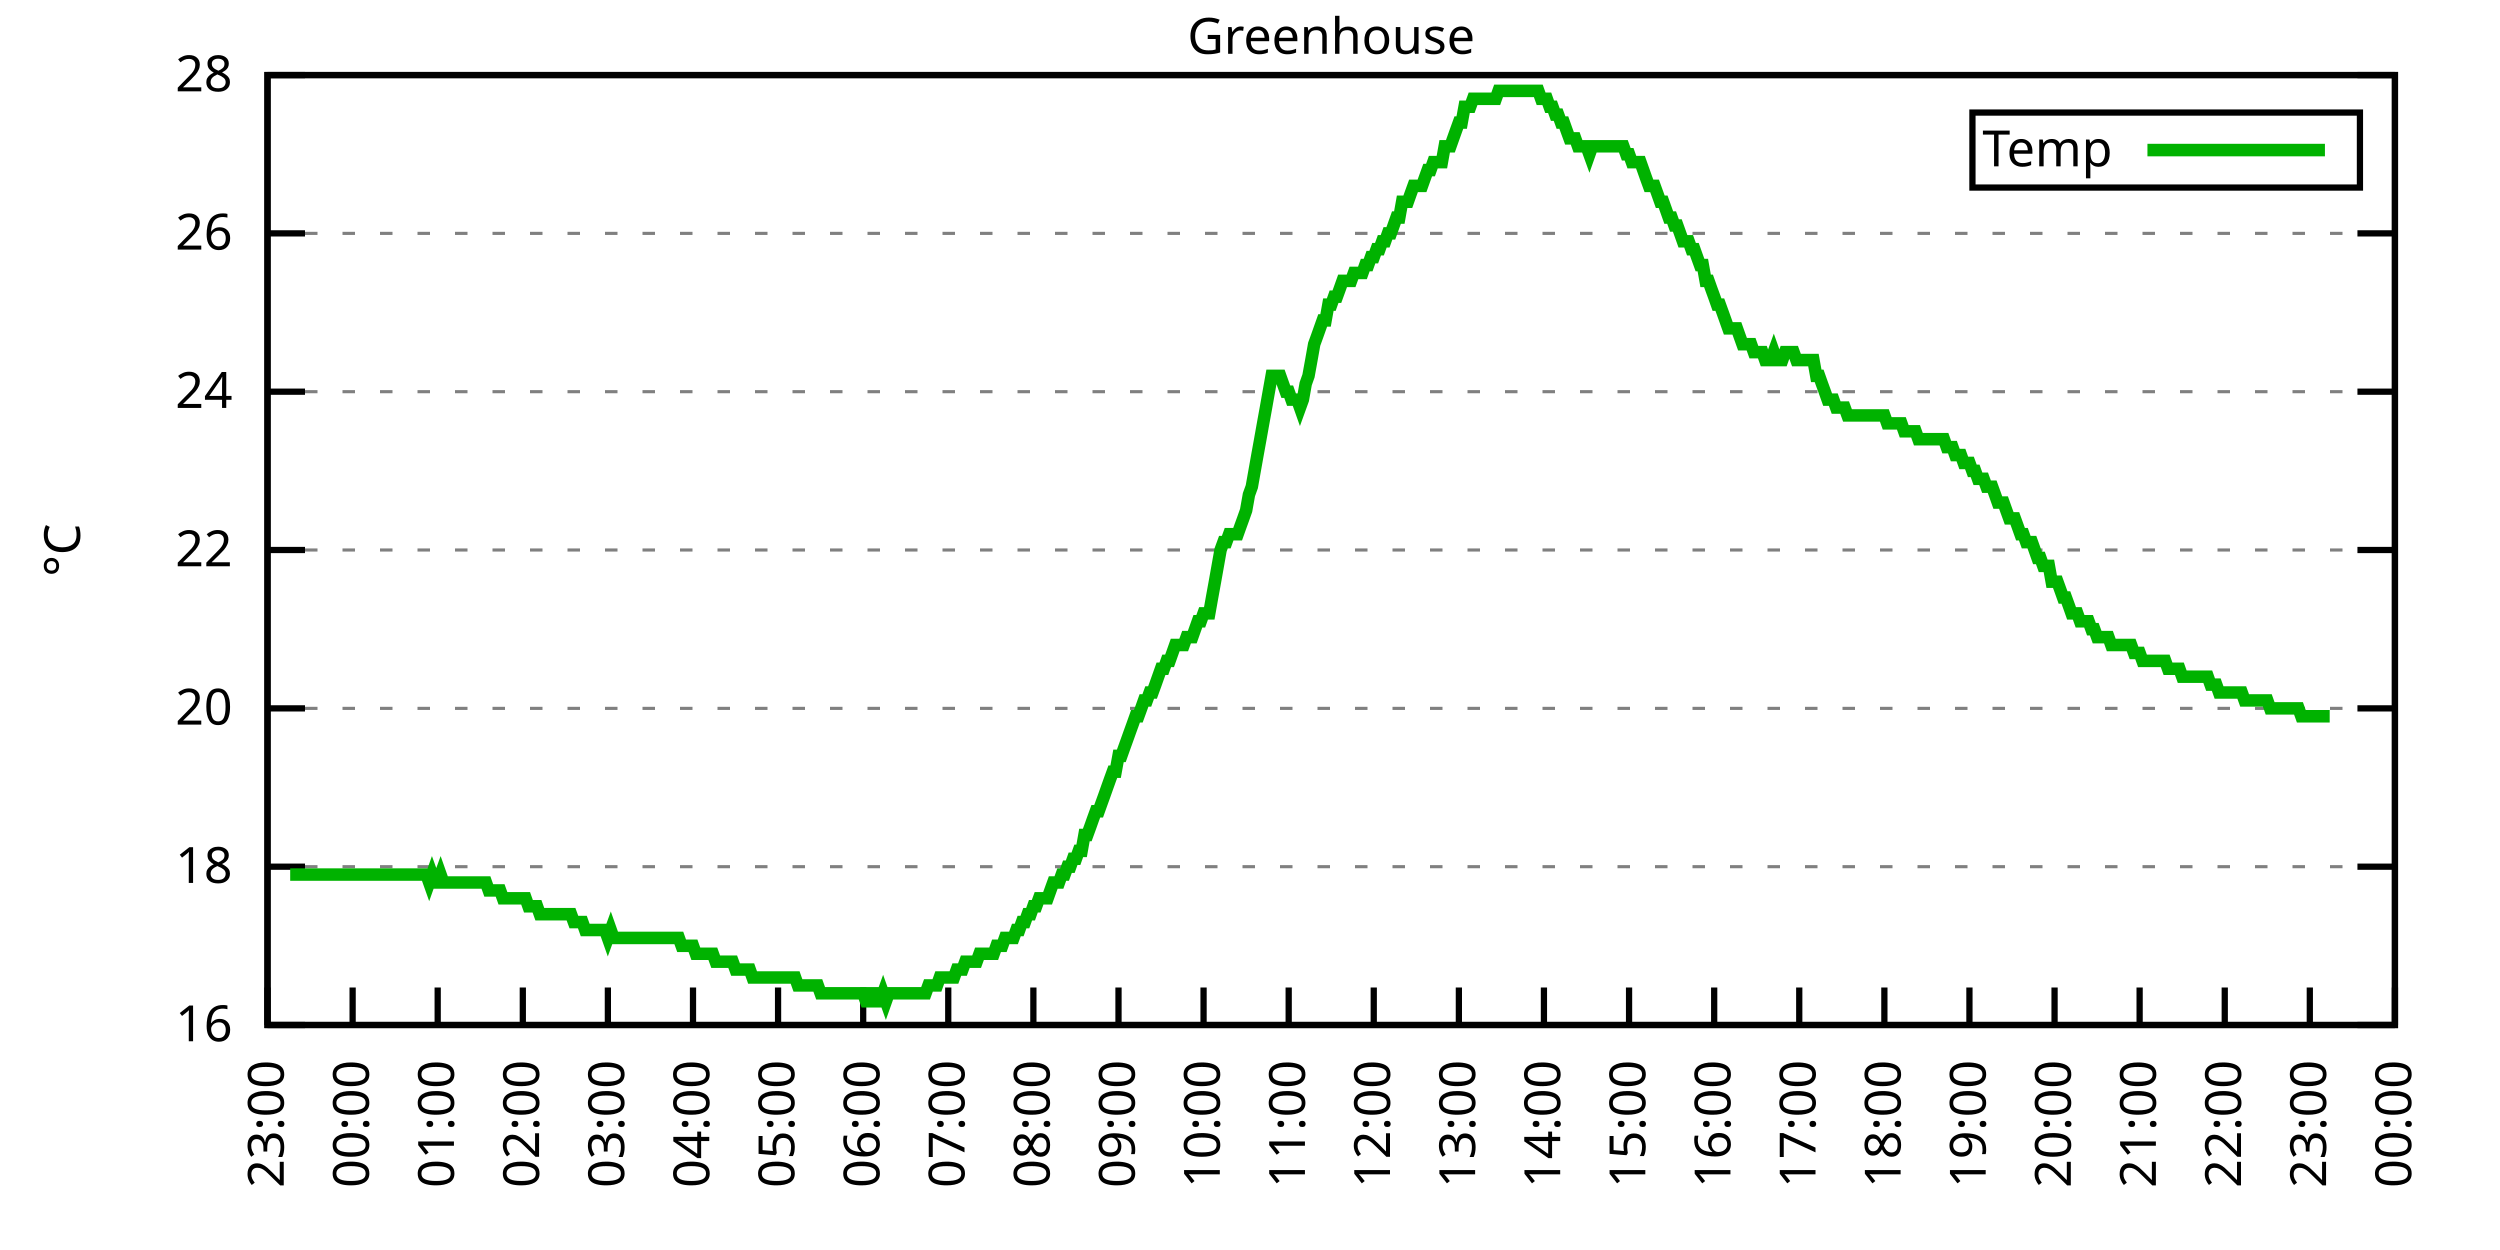
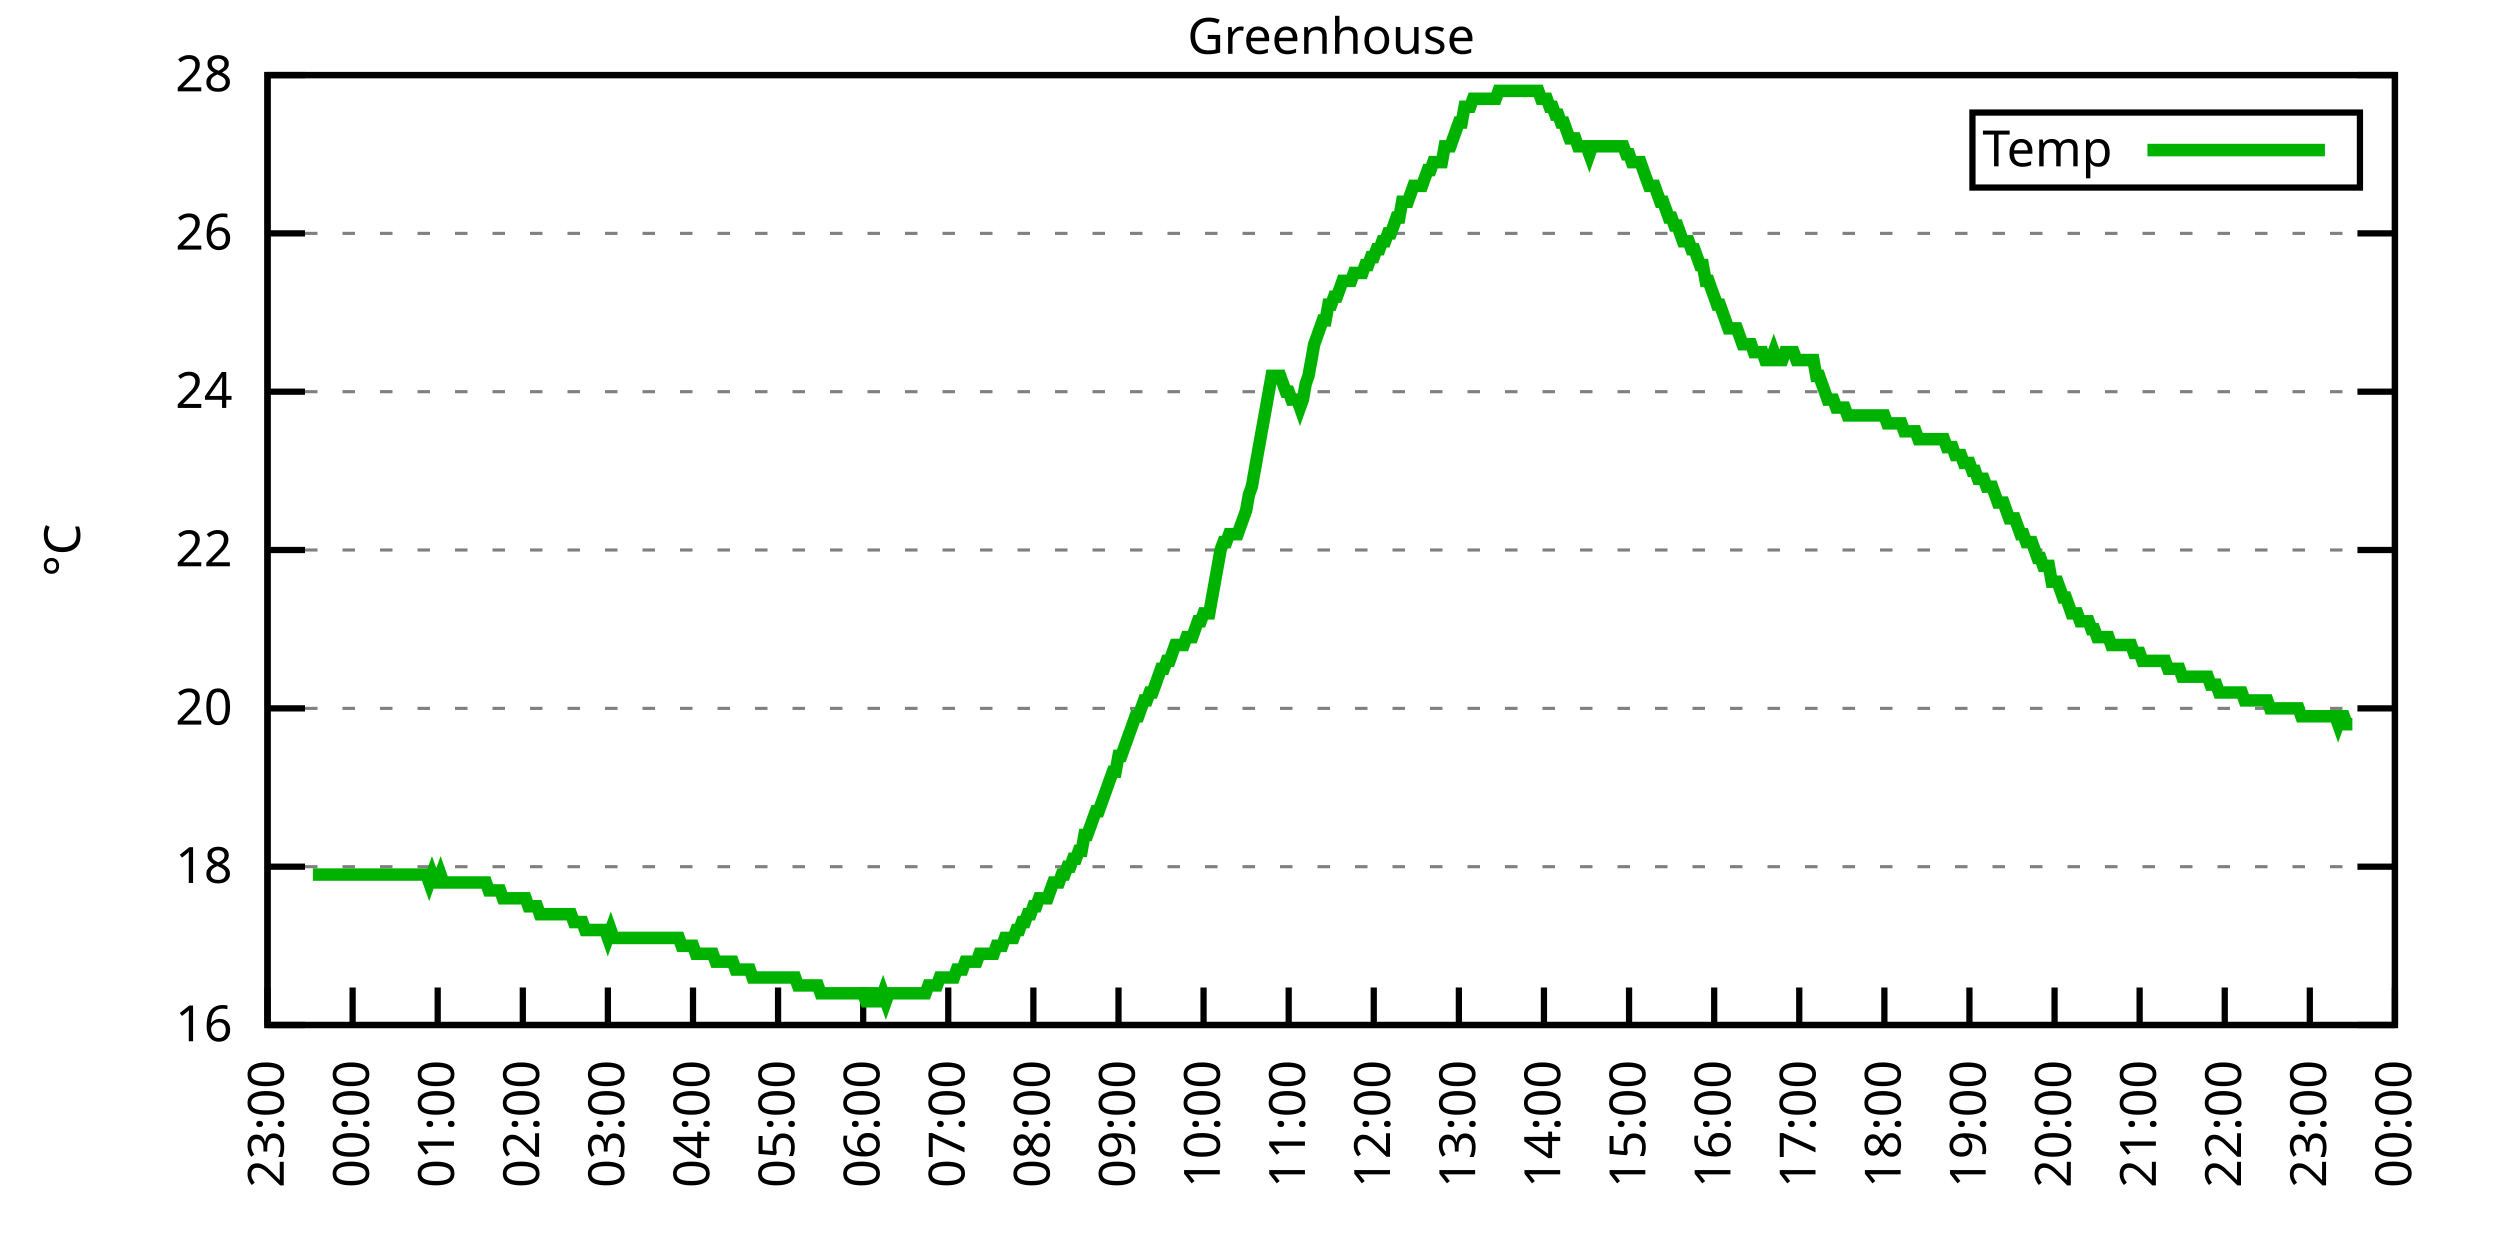
<svg xmlns="http://www.w3.org/2000/svg" xmlns:xlink="http://www.w3.org/1999/xlink" width="400" height="200" viewBox="0 0 400 200">
  <g id="gnuplot_canvas">
    <rect x="0" y="0" width="400" height="200" fill="none" />
    <defs>
      <circle id="gpDot" r="0.5" stroke-width="0.5" stroke="currentColor" />
      <path id="gpPt0" stroke-width="0.333" stroke="currentColor" d="M-1,0 h2 M0,-1 v2" />
      <path id="gpPt1" stroke-width="0.333" stroke="currentColor" d="M-1,-1 L1,1 M1,-1 L-1,1" />
      <path id="gpPt2" stroke-width="0.333" stroke="currentColor" d="M-1,0 L1,0 M0,-1 L0,1 M-1,-1 L1,1 M-1,1 L1,-1" />
      <rect id="gpPt3" stroke-width="0.333" stroke="currentColor" x="-1" y="-1" width="2" height="2" />
      <rect id="gpPt4" stroke-width="0.333" stroke="currentColor" fill="currentColor" x="-1" y="-1" width="2" height="2" />
      <circle id="gpPt5" stroke-width="0.333" stroke="currentColor" cx="0" cy="0" r="1" />
      <use xlink:href="#gpPt5" id="gpPt6" fill="currentColor" stroke="none" />
      <path id="gpPt7" stroke-width="0.333" stroke="currentColor" d="M0,-1.33 L-1.33,0.67 L1.33,0.67 z" />
      <use xlink:href="#gpPt7" id="gpPt8" fill="currentColor" stroke="none" />
      <use xlink:href="#gpPt7" id="gpPt9" stroke="currentColor" transform="rotate(180)" />
      <use xlink:href="#gpPt9" id="gpPt10" fill="currentColor" stroke="none" />
      <use xlink:href="#gpPt3" id="gpPt11" stroke="currentColor" transform="rotate(45)" />
      <use xlink:href="#gpPt11" id="gpPt12" fill="currentColor" stroke="none" />
      <path id="gpPt13" stroke-width="0.333" stroke="currentColor" d="M0,1.330 L1.265,0.411 L0.782,-1.067 L-0.782,-1.076 L-1.265,0.411 z" />
      <use xlink:href="#gpPt13" id="gpPt14" fill="currentColor" stroke="none" />
      <filter id="textbox" filterUnits="objectBoundingBox" x="0" y="0" height="1" width="1">
        <feFlood flood-color="white" flood-opacity="1" result="bgnd" />
        <feComposite in="SourceGraphic" in2="bgnd" operator="atop" />
      </filter>
      <filter id="greybox" filterUnits="objectBoundingBox" x="0" y="0" height="1" width="1">
        <feFlood flood-color="lightgrey" flood-opacity="1" result="grey" />
        <feComposite in="SourceGraphic" in2="grey" operator="atop" />
      </filter>
    </defs>
    <g fill="none" color="white" stroke="currentColor" stroke-width="1.00" stroke-linecap="butt" stroke-linejoin="miter">
</g>
    <g fill="none" color="black" stroke="currentColor" stroke-width="1.00" stroke-linecap="butt" stroke-linejoin="miter">
      <g stroke="none" shape-rendering="crispEdges">
        <polygon fill="rgb(255, 255, 255)" points="42.80,164.00 383.18,164.00 383.18,12.02 42.80,12.02 " />
      </g>
    </g>
    <g fill="none" color="black" stroke="currentColor" stroke-width="1.00" stroke-linecap="butt" stroke-linejoin="miter">
</g>
    <g fill="none" color="black" stroke="black" stroke-width="0.50" stroke-linecap="butt" stroke-linejoin="miter">
</g>
    <g fill="none" color="gray" stroke="currentColor" stroke-width="0.50" stroke-linecap="butt" stroke-linejoin="miter">
      <path stroke="gray" stroke-dasharray="2,4" class="gridline" d="M42.80,164.00 L383.19,164.00  " />
    </g>
    <g fill="none" color="gray" stroke="gray" stroke-width="1.00" stroke-linecap="butt" stroke-linejoin="miter">
</g>
    <g fill="none" color="black" stroke="currentColor" stroke-width="1.00" stroke-linecap="butt" stroke-linejoin="miter">
      <path stroke="black" d="M42.80,164.00 L48.80,164.00 M383.19,164.00 L377.19,164.00  " />
      <g transform="translate(37.20,166.60)" stroke="none" fill="black" font-family="Sans" font-size="8.00" text-anchor="end">
        <text>
          <tspan font-family="Sans"> 16</tspan>
        </text>
      </g>
    </g>
    <g fill="none" color="black" stroke="currentColor" stroke-width="1.00" stroke-linecap="butt" stroke-linejoin="miter">
</g>
    <g fill="none" color="black" stroke="black" stroke-width="0.50" stroke-linecap="butt" stroke-linejoin="miter">
</g>
    <g fill="none" color="gray" stroke="currentColor" stroke-width="0.50" stroke-linecap="butt" stroke-linejoin="miter">
      <path stroke="gray" stroke-dasharray="2,4" class="gridline" d="M42.80,138.67 L383.19,138.67  " />
    </g>
    <g fill="none" color="gray" stroke="gray" stroke-width="1.00" stroke-linecap="butt" stroke-linejoin="miter">
</g>
    <g fill="none" color="black" stroke="currentColor" stroke-width="1.00" stroke-linecap="butt" stroke-linejoin="miter">
      <path stroke="black" d="M42.80,138.67 L48.80,138.67 M383.19,138.67 L377.19,138.67  " />
      <g transform="translate(37.20,141.27)" stroke="none" fill="black" font-family="Sans" font-size="8.00" text-anchor="end">
        <text>
          <tspan font-family="Sans"> 18</tspan>
        </text>
      </g>
    </g>
    <g fill="none" color="black" stroke="currentColor" stroke-width="1.00" stroke-linecap="butt" stroke-linejoin="miter">
</g>
    <g fill="none" color="black" stroke="black" stroke-width="0.50" stroke-linecap="butt" stroke-linejoin="miter">
</g>
    <g fill="none" color="gray" stroke="currentColor" stroke-width="0.50" stroke-linecap="butt" stroke-linejoin="miter">
      <path stroke="gray" stroke-dasharray="2,4" class="gridline" d="M42.80,113.34 L383.19,113.34  " />
    </g>
    <g fill="none" color="gray" stroke="gray" stroke-width="1.00" stroke-linecap="butt" stroke-linejoin="miter">
</g>
    <g fill="none" color="black" stroke="currentColor" stroke-width="1.00" stroke-linecap="butt" stroke-linejoin="miter">
      <path stroke="black" d="M42.80,113.34 L48.80,113.34 M383.19,113.34 L377.19,113.34  " />
      <g transform="translate(37.20,115.94)" stroke="none" fill="black" font-family="Sans" font-size="8.00" text-anchor="end">
        <text>
          <tspan font-family="Sans"> 20</tspan>
        </text>
      </g>
    </g>
    <g fill="none" color="black" stroke="currentColor" stroke-width="1.00" stroke-linecap="butt" stroke-linejoin="miter">
</g>
    <g fill="none" color="black" stroke="black" stroke-width="0.50" stroke-linecap="butt" stroke-linejoin="miter">
</g>
    <g fill="none" color="gray" stroke="currentColor" stroke-width="0.50" stroke-linecap="butt" stroke-linejoin="miter">
      <path stroke="gray" stroke-dasharray="2,4" class="gridline" d="M42.80,88.00 L383.19,88.00  " />
    </g>
    <g fill="none" color="gray" stroke="gray" stroke-width="1.00" stroke-linecap="butt" stroke-linejoin="miter">
</g>
    <g fill="none" color="black" stroke="currentColor" stroke-width="1.00" stroke-linecap="butt" stroke-linejoin="miter">
      <path stroke="black" d="M42.80,88.00 L48.80,88.00 M383.19,88.00 L377.19,88.00  " />
      <g transform="translate(37.20,90.60)" stroke="none" fill="black" font-family="Sans" font-size="8.00" text-anchor="end">
        <text>
          <tspan font-family="Sans"> 22</tspan>
        </text>
      </g>
    </g>
    <g fill="none" color="black" stroke="currentColor" stroke-width="1.00" stroke-linecap="butt" stroke-linejoin="miter">
</g>
    <g fill="none" color="black" stroke="black" stroke-width="0.50" stroke-linecap="butt" stroke-linejoin="miter">
</g>
    <g fill="none" color="gray" stroke="currentColor" stroke-width="0.50" stroke-linecap="butt" stroke-linejoin="miter">
      <path stroke="gray" stroke-dasharray="2,4" class="gridline" d="M42.80,62.67 L383.19,62.67  " />
    </g>
    <g fill="none" color="gray" stroke="gray" stroke-width="1.00" stroke-linecap="butt" stroke-linejoin="miter">
</g>
    <g fill="none" color="black" stroke="currentColor" stroke-width="1.00" stroke-linecap="butt" stroke-linejoin="miter">
      <path stroke="black" d="M42.80,62.67 L48.80,62.67 M383.19,62.67 L377.19,62.67  " />
      <g transform="translate(37.20,65.27)" stroke="none" fill="black" font-family="Sans" font-size="8.00" text-anchor="end">
        <text>
          <tspan font-family="Sans"> 24</tspan>
        </text>
      </g>
    </g>
    <g fill="none" color="black" stroke="currentColor" stroke-width="1.00" stroke-linecap="butt" stroke-linejoin="miter">
</g>
    <g fill="none" color="black" stroke="black" stroke-width="0.50" stroke-linecap="butt" stroke-linejoin="miter">
</g>
    <g fill="none" color="gray" stroke="currentColor" stroke-width="0.50" stroke-linecap="butt" stroke-linejoin="miter">
      <path stroke="gray" stroke-dasharray="2,4" class="gridline" d="M42.80,37.34 L383.19,37.34  " />
    </g>
    <g fill="none" color="gray" stroke="gray" stroke-width="1.00" stroke-linecap="butt" stroke-linejoin="miter">
</g>
    <g fill="none" color="black" stroke="currentColor" stroke-width="1.00" stroke-linecap="butt" stroke-linejoin="miter">
      <path stroke="black" d="M42.80,37.34 L48.80,37.34 M383.19,37.34 L377.19,37.34  " />
      <g transform="translate(37.20,39.94)" stroke="none" fill="black" font-family="Sans" font-size="8.00" text-anchor="end">
        <text>
          <tspan font-family="Sans"> 26</tspan>
        </text>
      </g>
    </g>
    <g fill="none" color="black" stroke="currentColor" stroke-width="1.00" stroke-linecap="butt" stroke-linejoin="miter">
</g>
    <g fill="none" color="black" stroke="black" stroke-width="0.50" stroke-linecap="butt" stroke-linejoin="miter">
</g>
    <g fill="none" color="gray" stroke="currentColor" stroke-width="0.50" stroke-linecap="butt" stroke-linejoin="miter">
      <path stroke="gray" stroke-dasharray="2,4" class="gridline" d="M42.80,12.01 L383.19,12.01  " />
    </g>
    <g fill="none" color="gray" stroke="gray" stroke-width="1.00" stroke-linecap="butt" stroke-linejoin="miter">
</g>
    <g fill="none" color="black" stroke="currentColor" stroke-width="1.00" stroke-linecap="butt" stroke-linejoin="miter">
      <path stroke="black" d="M42.80,12.01 L48.80,12.01 M383.19,12.01 L377.19,12.01  " />
      <g transform="translate(37.20,14.61)" stroke="none" fill="black" font-family="Sans" font-size="8.00" text-anchor="end">
        <text>
          <tspan font-family="Sans"> 28</tspan>
        </text>
      </g>
    </g>
    <g fill="none" color="black" stroke="currentColor" stroke-width="1.00" stroke-linecap="butt" stroke-linejoin="miter">
      <path stroke="black" d="M42.80,164.00 L42.80,158.00  " />
      <g transform="translate(45.40,169.60) rotate(270.00)" stroke="none" fill="black" font-family="Sans" font-size="8.00" text-anchor="end">
        <text>
          <tspan font-family="Sans">23:00</tspan>
        </text>
      </g>
    </g>
    <g fill="none" color="black" stroke="currentColor" stroke-width="1.00" stroke-linecap="butt" stroke-linejoin="miter">
      <path stroke="black" d="M56.42,164.00 L56.42,158.00  " />
      <g transform="translate(59.02,169.60) rotate(270.00)" stroke="none" fill="black" font-family="Sans" font-size="8.00" text-anchor="end">
        <text>
          <tspan font-family="Sans">00:00</tspan>
        </text>
      </g>
    </g>
    <g fill="none" color="black" stroke="currentColor" stroke-width="1.00" stroke-linecap="butt" stroke-linejoin="miter">
      <path stroke="black" d="M70.03,164.00 L70.03,158.00  " />
      <g transform="translate(72.63,169.60) rotate(270.00)" stroke="none" fill="black" font-family="Sans" font-size="8.00" text-anchor="end">
        <text>
          <tspan font-family="Sans">01:00</tspan>
        </text>
      </g>
    </g>
    <g fill="none" color="black" stroke="currentColor" stroke-width="1.00" stroke-linecap="butt" stroke-linejoin="miter">
      <path stroke="black" d="M83.65,164.00 L83.65,158.00  " />
      <g transform="translate(86.25,169.60) rotate(270.00)" stroke="none" fill="black" font-family="Sans" font-size="8.00" text-anchor="end">
        <text>
          <tspan font-family="Sans">02:00</tspan>
        </text>
      </g>
    </g>
    <g fill="none" color="black" stroke="currentColor" stroke-width="1.00" stroke-linecap="butt" stroke-linejoin="miter">
      <path stroke="black" d="M97.26,164.00 L97.26,158.00  " />
      <g transform="translate(99.86,169.60) rotate(270.00)" stroke="none" fill="black" font-family="Sans" font-size="8.00" text-anchor="end">
        <text>
          <tspan font-family="Sans">03:00</tspan>
        </text>
      </g>
    </g>
    <g fill="none" color="black" stroke="currentColor" stroke-width="1.00" stroke-linecap="butt" stroke-linejoin="miter">
      <path stroke="black" d="M110.88,164.00 L110.88,158.00  " />
      <g transform="translate(113.48,169.60) rotate(270.00)" stroke="none" fill="black" font-family="Sans" font-size="8.00" text-anchor="end">
        <text>
          <tspan font-family="Sans">04:00</tspan>
        </text>
      </g>
    </g>
    <g fill="none" color="black" stroke="currentColor" stroke-width="1.00" stroke-linecap="butt" stroke-linejoin="miter">
      <path stroke="black" d="M124.49,164.00 L124.49,158.00  " />
      <g transform="translate(127.09,169.60) rotate(270.00)" stroke="none" fill="black" font-family="Sans" font-size="8.00" text-anchor="end">
        <text>
          <tspan font-family="Sans">05:00</tspan>
        </text>
      </g>
    </g>
    <g fill="none" color="black" stroke="currentColor" stroke-width="1.00" stroke-linecap="butt" stroke-linejoin="miter">
      <path stroke="black" d="M138.11,164.00 L138.11,158.00  " />
      <g transform="translate(140.71,169.60) rotate(270.00)" stroke="none" fill="black" font-family="Sans" font-size="8.00" text-anchor="end">
        <text>
          <tspan font-family="Sans">06:00</tspan>
        </text>
      </g>
    </g>
    <g fill="none" color="black" stroke="currentColor" stroke-width="1.00" stroke-linecap="butt" stroke-linejoin="miter">
      <path stroke="black" d="M151.72,164.00 L151.72,158.00  " />
      <g transform="translate(154.32,169.60) rotate(270.00)" stroke="none" fill="black" font-family="Sans" font-size="8.00" text-anchor="end">
        <text>
          <tspan font-family="Sans">07:00</tspan>
        </text>
      </g>
    </g>
    <g fill="none" color="black" stroke="currentColor" stroke-width="1.00" stroke-linecap="butt" stroke-linejoin="miter">
      <path stroke="black" d="M165.34,164.00 L165.34,158.00  " />
      <g transform="translate(167.94,169.60) rotate(270.00)" stroke="none" fill="black" font-family="Sans" font-size="8.00" text-anchor="end">
        <text>
          <tspan font-family="Sans">08:00</tspan>
        </text>
      </g>
    </g>
    <g fill="none" color="black" stroke="currentColor" stroke-width="1.00" stroke-linecap="butt" stroke-linejoin="miter">
      <path stroke="black" d="M178.96,164.00 L178.96,158.00  " />
      <g transform="translate(181.56,169.60) rotate(270.00)" stroke="none" fill="black" font-family="Sans" font-size="8.00" text-anchor="end">
        <text>
          <tspan font-family="Sans">09:00</tspan>
        </text>
      </g>
    </g>
    <g fill="none" color="black" stroke="currentColor" stroke-width="1.00" stroke-linecap="butt" stroke-linejoin="miter">
      <path stroke="black" d="M192.57,164.00 L192.57,158.00  " />
      <g transform="translate(195.17,169.60) rotate(270.00)" stroke="none" fill="black" font-family="Sans" font-size="8.00" text-anchor="end">
        <text>
          <tspan font-family="Sans">10:00</tspan>
        </text>
      </g>
    </g>
    <g fill="none" color="black" stroke="currentColor" stroke-width="1.00" stroke-linecap="butt" stroke-linejoin="miter">
      <path stroke="black" d="M206.19,164.00 L206.19,158.00  " />
      <g transform="translate(208.79,169.60) rotate(270.00)" stroke="none" fill="black" font-family="Sans" font-size="8.00" text-anchor="end">
        <text>
          <tspan font-family="Sans">11:00</tspan>
        </text>
      </g>
    </g>
    <g fill="none" color="black" stroke="currentColor" stroke-width="1.00" stroke-linecap="butt" stroke-linejoin="miter">
      <path stroke="black" d="M219.80,164.00 L219.80,158.00  " />
      <g transform="translate(222.40,169.60) rotate(270.00)" stroke="none" fill="black" font-family="Sans" font-size="8.00" text-anchor="end">
        <text>
          <tspan font-family="Sans">12:00</tspan>
        </text>
      </g>
    </g>
    <g fill="none" color="black" stroke="currentColor" stroke-width="1.00" stroke-linecap="butt" stroke-linejoin="miter">
      <path stroke="black" d="M233.42,164.00 L233.42,158.00  " />
      <g transform="translate(236.02,169.60) rotate(270.00)" stroke="none" fill="black" font-family="Sans" font-size="8.00" text-anchor="end">
        <text>
          <tspan font-family="Sans">13:00</tspan>
        </text>
      </g>
    </g>
    <g fill="none" color="black" stroke="currentColor" stroke-width="1.00" stroke-linecap="butt" stroke-linejoin="miter">
      <path stroke="black" d="M247.03,164.00 L247.03,158.00  " />
      <g transform="translate(249.63,169.60) rotate(270.00)" stroke="none" fill="black" font-family="Sans" font-size="8.00" text-anchor="end">
        <text>
          <tspan font-family="Sans">14:00</tspan>
        </text>
      </g>
    </g>
    <g fill="none" color="black" stroke="currentColor" stroke-width="1.00" stroke-linecap="butt" stroke-linejoin="miter">
      <path stroke="black" d="M260.65,164.00 L260.65,158.00  " />
      <g transform="translate(263.25,169.60) rotate(270.00)" stroke="none" fill="black" font-family="Sans" font-size="8.00" text-anchor="end">
        <text>
          <tspan font-family="Sans">15:00</tspan>
        </text>
      </g>
    </g>
    <g fill="none" color="black" stroke="currentColor" stroke-width="1.00" stroke-linecap="butt" stroke-linejoin="miter">
      <path stroke="black" d="M274.27,164.00 L274.27,158.00  " />
      <g transform="translate(276.87,169.60) rotate(270.00)" stroke="none" fill="black" font-family="Sans" font-size="8.00" text-anchor="end">
        <text>
          <tspan font-family="Sans">16:00</tspan>
        </text>
      </g>
    </g>
    <g fill="none" color="black" stroke="currentColor" stroke-width="1.00" stroke-linecap="butt" stroke-linejoin="miter">
      <path stroke="black" d="M287.88,164.00 L287.88,158.00  " />
      <g transform="translate(290.48,169.60) rotate(270.00)" stroke="none" fill="black" font-family="Sans" font-size="8.00" text-anchor="end">
        <text>
          <tspan font-family="Sans">17:00</tspan>
        </text>
      </g>
    </g>
    <g fill="none" color="black" stroke="currentColor" stroke-width="1.00" stroke-linecap="butt" stroke-linejoin="miter">
      <path stroke="black" d="M301.50,164.00 L301.50,158.00  " />
      <g transform="translate(304.10,169.60) rotate(270.00)" stroke="none" fill="black" font-family="Sans" font-size="8.00" text-anchor="end">
        <text>
          <tspan font-family="Sans">18:00</tspan>
        </text>
      </g>
    </g>
    <g fill="none" color="black" stroke="currentColor" stroke-width="1.00" stroke-linecap="butt" stroke-linejoin="miter">
      <path stroke="black" d="M315.11,164.00 L315.11,158.00  " />
      <g transform="translate(317.71,169.60) rotate(270.00)" stroke="none" fill="black" font-family="Sans" font-size="8.00" text-anchor="end">
        <text>
          <tspan font-family="Sans">19:00</tspan>
        </text>
      </g>
    </g>
    <g fill="none" color="black" stroke="currentColor" stroke-width="1.00" stroke-linecap="butt" stroke-linejoin="miter">
      <path stroke="black" d="M328.73,164.00 L328.73,158.00  " />
      <g transform="translate(331.33,169.60) rotate(270.00)" stroke="none" fill="black" font-family="Sans" font-size="8.00" text-anchor="end">
        <text>
          <tspan font-family="Sans">20:00</tspan>
        </text>
      </g>
    </g>
    <g fill="none" color="black" stroke="currentColor" stroke-width="1.00" stroke-linecap="butt" stroke-linejoin="miter">
      <path stroke="black" d="M342.34,164.00 L342.34,158.00  " />
      <g transform="translate(344.94,169.60) rotate(270.00)" stroke="none" fill="black" font-family="Sans" font-size="8.00" text-anchor="end">
        <text>
          <tspan font-family="Sans">21:00</tspan>
        </text>
      </g>
    </g>
    <g fill="none" color="black" stroke="currentColor" stroke-width="1.00" stroke-linecap="butt" stroke-linejoin="miter">
      <path stroke="black" d="M355.96,164.00 L355.96,158.00  " />
      <g transform="translate(358.56,169.60) rotate(270.00)" stroke="none" fill="black" font-family="Sans" font-size="8.00" text-anchor="end">
        <text>
          <tspan font-family="Sans">22:00</tspan>
        </text>
      </g>
    </g>
    <g fill="none" color="black" stroke="currentColor" stroke-width="1.00" stroke-linecap="butt" stroke-linejoin="miter">
      <path stroke="black" d="M369.57,164.00 L369.57,158.00  " />
      <g transform="translate(372.17,169.60) rotate(270.00)" stroke="none" fill="black" font-family="Sans" font-size="8.00" text-anchor="end">
        <text>
          <tspan font-family="Sans">23:00</tspan>
        </text>
      </g>
    </g>
    <g fill="none" color="black" stroke="currentColor" stroke-width="1.00" stroke-linecap="butt" stroke-linejoin="miter">
      <path stroke="black" d="M383.19,164.00 L383.19,158.00  " />
      <g transform="translate(385.79,169.60) rotate(270.00)" stroke="none" fill="black" font-family="Sans" font-size="8.00" text-anchor="end">
        <text>
          <tspan font-family="Sans">00:00</tspan>
        </text>
      </g>
    </g>
    <g fill="none" color="black" stroke="currentColor" stroke-width="1.00" stroke-linecap="butt" stroke-linejoin="miter">
</g>
    <g fill="none" color="black" stroke="currentColor" stroke-width="1.00" stroke-linecap="butt" stroke-linejoin="miter">
      <path stroke="black" d="M42.80,12.01 L42.80,164.00 L383.19,164.00 L383.19,12.01 L42.80,12.01 Z  " />
    </g>
    <g fill="none" color="black" stroke="currentColor" stroke-width="1.00" stroke-linecap="butt" stroke-linejoin="miter">
</g>
    <g fill="none" color="black" stroke="currentColor" stroke-width="1.00" stroke-linecap="butt" stroke-linejoin="miter">
      <path stroke="black" d="M315.59,30.01 L315.59,18.01 L377.59,18.01 L377.59,30.01 L315.59,30.01 Z  " />
    </g>
    <g id="Greenhouse_plot_1">
      <g fill="none" color="white" stroke="black" stroke-width="2.00" stroke-linecap="butt" stroke-linejoin="miter">
</g>
      <g fill="none" color="black" stroke="currentColor" stroke-width="2.00" stroke-linecap="butt" stroke-linejoin="miter">
        <g transform="translate(337.99,26.61)" stroke="none" fill="black" font-family="Sans" font-size="8.00" text-anchor="end">
          <text>
            <tspan font-family="Sans">Temp</tspan>
          </text>
        </g>
      </g>
      <g fill="none" color="black" stroke="currentColor" stroke-width="2.00" stroke-linecap="butt" stroke-linejoin="miter">
-         <path stroke="rgb(  0, 178,   0)" d="M343.59,24.01 L371.99,24.01 M46.43,139.93 L46.88,139.93 L47.34,139.93 L47.79,139.93 L48.25,139.93 L48.70,139.93   L49.15,139.93 L49.61,139.93 L50.06,139.93 L50.52,139.93 L50.97,139.93 L51.42,139.93 L51.88,139.93 L52.33,139.93   L52.78,139.93 L53.24,139.93 L53.69,139.93 L54.15,139.93 L54.60,139.93 L55.05,139.93 L55.51,139.93 L55.96,139.93   L56.42,139.93 L56.87,139.93 L57.32,139.93 L57.78,139.93 L58.23,139.93 L58.68,139.93 L59.14,139.93 L59.59,139.93   L60.05,139.93 L60.50,139.93 L60.95,139.93 L61.41,139.93 L61.86,139.93 L62.32,139.93 L62.77,139.93 L63.22,139.93   L63.68,139.93 L64.13,139.93 L64.58,139.93 L65.04,139.93 L65.49,139.93 L65.95,139.93 L66.40,139.93 L66.85,139.93   L67.31,139.93 L67.76,139.93 L68.22,139.93 L68.67,141.20 L69.12,139.93 L69.58,141.20 L70.03,141.20 L70.49,139.93   L70.94,141.20 L71.39,141.20 L71.85,141.20 L72.30,141.20 L72.75,141.20 L73.21,141.20 L73.66,141.20 L74.12,141.20   L74.57,141.20 L75.02,141.20 L75.48,141.20 L75.93,141.20 L76.39,141.20 L76.84,141.20 L77.29,141.20 L77.75,141.20   L78.20,142.47 L78.65,142.47 L79.11,142.47 L79.56,142.47 L80.02,142.47 L80.47,143.73 L80.92,143.73 L81.38,143.73   L81.83,143.73 L82.29,143.73 L82.74,143.73 L83.19,143.73 L83.65,143.73 L84.10,143.73 L84.55,145.00 L85.01,145.00   L85.46,145.00 L85.92,145.00 L86.37,146.27 L86.82,146.27 L87.28,146.27 L87.73,146.27 L88.19,146.27 L88.64,146.27   L89.09,146.27 L89.55,146.27 L90.00,146.27 L90.45,146.27 L90.91,146.27 L91.36,146.27 L91.82,147.53 L92.27,147.53   L92.72,147.53 L93.18,147.53 L93.63,148.80 L94.09,148.80 L94.54,148.80 L94.99,148.80 L95.45,148.80 L95.90,148.80   L96.35,148.80 L96.81,148.80 L97.26,150.07 L97.72,148.80 L98.17,150.07 L98.62,150.07 L99.08,150.07 L99.53,150.07   L99.99,150.07 L100.44,150.07 L100.89,150.07 L101.35,150.07 L101.80,150.07 L102.25,150.07 L102.71,150.07 L103.16,150.07   L103.62,150.07 L104.07,150.07 L104.52,150.07 L104.98,150.07 L105.43,150.07 L105.89,150.07 L106.34,150.07 L106.79,150.07   L107.25,150.07 L107.70,150.07 L108.15,150.07 L108.61,150.07 L109.06,151.33 L109.52,151.33 L109.97,151.33 L110.42,151.33   L110.88,151.33 L111.33,152.60 L111.79,152.60 L112.24,152.60 L112.69,152.60 L113.15,152.60 L113.60,152.60 L114.05,152.60   L114.51,153.87 L114.96,153.87 L115.42,153.87 L115.87,153.87 L116.32,153.87 L116.78,153.87 L117.23,153.87 L117.69,155.13   L118.14,155.13 L118.59,155.13 L119.05,155.13 L119.50,155.13 L119.96,155.13 L120.41,156.40 L120.86,156.40 L121.32,156.40   L121.77,156.40 L122.22,156.40 L122.68,156.40 L123.13,156.40 L123.59,156.40 L124.04,156.40 L124.49,156.40 L124.95,156.40   L125.40,156.40 L125.86,156.40 L126.31,156.40 L126.76,156.40 L127.22,156.40 L127.67,157.67 L128.12,157.67 L128.58,157.67   L129.03,157.67 L129.49,157.67 L129.94,157.67 L130.39,157.67 L130.85,157.67 L131.30,158.93 L131.76,158.93 L132.21,158.93   L132.66,158.93 L133.12,158.93 L133.57,158.93 L134.02,158.93 L134.48,158.93 L134.93,158.93 L135.39,158.93 L135.84,158.93   L136.29,158.93 L136.75,158.93 L137.20,158.93 L137.66,158.93 L138.11,158.93 L138.56,160.20 L139.02,160.20 L139.47,158.93   L139.92,158.93 L140.38,160.20 L140.83,160.20 L141.29,158.93 L141.74,160.20 L142.19,158.93 L142.65,158.93 L143.10,158.93   L143.56,158.93 L144.01,158.93 L144.46,158.93 L144.92,158.93 L145.37,158.93 L145.82,158.93 L146.28,158.93 L146.73,158.93   L147.19,158.93 L147.64,158.93 L148.09,158.93 L148.55,157.67 L149.00,157.67 L149.46,157.67 L149.91,157.67 L150.36,156.40   L150.82,156.40 L151.27,156.40 L151.72,156.40 L152.18,156.40 L152.63,156.40 L153.09,155.13 L153.54,155.13 L153.99,155.13   L154.45,153.87 L154.90,153.87 L155.36,153.87 L155.81,153.87 L156.26,153.87 L156.72,152.60 L157.17,152.60 L157.62,152.60   L158.08,152.60 L158.53,152.60 L158.99,152.60 L159.44,151.33 L159.89,151.33 L160.35,151.33 L160.80,150.07 L161.26,150.07   L161.71,150.07 L162.16,150.07 L162.62,148.80 L163.07,148.80 L163.52,147.53 L163.98,147.53 L164.43,146.27 L164.89,146.27   L165.34,145.00 L165.79,145.00 L166.25,143.73 L166.70,143.73 L167.16,143.73 L167.61,143.73 L168.06,142.47 L168.52,141.20   L168.97,141.20 L169.43,141.20 L169.88,139.93 L170.33,139.93 L170.79,138.67 L171.24,138.67 L171.69,137.40 L172.15,137.40   L172.60,136.14 L173.06,136.14 L173.51,133.60 L173.96,133.60 L174.42,132.34 L174.87,131.07 L175.33,129.80 L175.78,129.80   L176.23,128.54 L176.69,127.27 L177.14,126.00 L177.59,124.74 L178.05,123.47 L178.50,123.47 L178.96,120.94 L179.41,120.94   L179.86,119.67 L180.32,118.40 L180.77,117.14 L181.23,115.87 L181.68,114.60 L182.13,114.60 L182.59,113.34 L183.04,112.07   L183.49,112.07 L183.95,110.80 L184.40,110.80 L184.86,109.54 L185.31,108.27 L185.76,107.00 L186.22,107.00 L186.67,105.74   L187.13,105.74 L187.58,104.47 L188.03,103.20 L188.49,103.20 L188.94,103.20 L189.39,103.20 L189.85,101.94 L190.30,101.94   L190.76,101.94 L191.21,100.67 L191.66,99.40 L192.12,99.40 L192.57,98.14 L193.03,98.14 L193.48,98.14 L193.93,95.60   L194.39,93.07 L194.84,90.54 L195.29,88.00 L195.75,86.74 L196.20,86.74 L196.66,85.47 L197.11,85.47 L197.56,85.47   L198.02,85.47 L198.47,84.21 L198.93,82.94 L199.38,81.67 L199.83,79.14 L200.29,77.87 L200.74,75.34 L201.19,72.81   L201.65,70.27 L202.10,67.74 L202.56,65.21 L203.01,62.67 L203.46,60.14 L203.92,60.14 L204.37,60.14 L204.83,60.14   L205.28,61.41 L205.73,62.67 L206.19,62.67 L206.64,63.94 L207.09,63.94 L207.55,63.94 L208.00,65.21 L208.46,63.94   L208.91,61.41 L209.36,60.14 L209.82,57.61 L210.27,55.07 L210.73,53.81 L211.18,52.54 L211.63,51.27 L212.09,51.27   L212.54,48.74 L213.00,48.74 L213.45,47.47 L213.90,47.47 L214.36,46.21 L214.81,44.94 L215.26,44.94 L215.72,44.94   L216.17,44.94 L216.63,43.67 L217.08,43.67 L217.53,43.67 L217.99,43.67 L218.44,42.41 L218.90,42.41 L219.35,41.14   L219.80,41.14 L220.26,39.87 L220.71,39.87 L221.16,38.61 L221.62,38.61 L222.07,37.34 L222.53,37.34 L222.98,36.08   L223.43,34.81 L223.89,34.81 L224.34,32.28 L224.80,32.28 L225.25,32.28 L225.70,31.01 L226.16,29.74 L226.61,29.74   L227.06,29.74 L227.52,29.74 L227.97,28.48 L228.43,27.21 L228.88,27.21 L229.33,25.94 L229.79,25.94 L230.24,25.94   L230.70,25.94 L231.15,23.41 L231.60,23.41 L232.06,23.41 L232.51,22.14 L232.96,20.88 L233.42,19.61 L233.87,19.61   L234.33,17.08 L234.78,17.08 L235.23,17.08 L235.69,15.81 L236.14,15.81 L236.60,15.81 L237.05,15.81 L237.50,15.81   L237.96,15.81 L238.41,15.81 L238.86,15.81 L239.32,15.81 L239.77,14.54 L240.23,14.54 L240.68,14.54 L241.13,14.54   L241.59,14.54 L242.04,14.54 L242.50,14.54 L242.95,14.54 L243.40,14.54 L243.86,14.54 L244.31,14.54 L244.76,14.54   L245.22,14.54 L245.67,14.54 L246.13,14.54 L246.58,15.81 L247.03,15.81 L247.49,15.81 L247.94,17.08 L248.40,17.08   L248.85,18.34 L249.30,18.34 L249.76,19.61 L250.21,19.61 L250.66,20.88 L251.12,22.14 L251.57,22.14 L252.03,22.14   L252.48,23.41 L252.93,23.41 L253.39,23.41 L253.84,23.41 L254.30,24.68 L254.75,23.41 L255.20,23.41 L255.66,23.41   L256.11,23.41 L256.56,23.41 L257.02,23.41 L257.47,23.41 L257.93,23.41 L258.38,23.41 L258.83,23.41 L259.29,23.41   L259.74,23.41 L260.20,24.68 L260.65,24.68 L261.10,25.94 L261.56,25.94 L262.01,25.94 L262.47,25.94 L262.92,27.21   L263.37,28.48 L263.83,29.74 L264.28,29.74 L264.73,29.74 L265.19,31.01 L265.64,32.28 L266.10,32.28 L266.55,33.54   L267.00,34.81 L267.46,34.81 L267.91,36.08 L268.37,36.08 L268.82,37.34 L269.27,38.61 L269.73,38.61 L270.18,38.61   L270.63,39.87 L271.09,39.87 L271.54,41.14 L272.00,42.41 L272.45,42.41 L272.90,44.94 L273.36,44.94 L273.81,46.21   L274.27,47.47 L274.72,48.74 L275.17,48.74 L275.63,50.01 L276.08,51.27 L276.53,52.54 L276.99,52.54 L277.44,52.54   L277.90,52.54 L278.35,53.81 L278.80,55.07 L279.26,55.07 L279.71,55.07 L280.17,55.07 L280.62,56.34 L281.07,56.34   L281.53,56.34 L281.98,56.34 L282.43,57.61 L282.89,57.61 L283.34,57.61 L283.80,56.34 L284.25,57.61 L284.70,57.61   L285.16,57.61 L285.61,56.34 L286.07,56.34 L286.52,56.34 L286.97,56.34 L287.43,57.61 L287.88,57.61 L288.33,57.61   L288.79,57.61 L289.24,57.61 L289.70,57.61 L290.15,57.61 L290.60,60.14 L291.06,60.14 L291.51,61.41 L291.97,62.67   L292.42,63.94 L292.87,63.94 L293.33,63.94 L293.78,65.21 L294.23,65.21 L294.69,65.21 L295.14,65.21 L295.60,66.47   L296.05,66.47 L296.50,66.47 L296.96,66.47 L297.41,66.47 L297.87,66.47 L298.32,66.47 L298.77,66.47 L299.23,66.47   L299.68,66.47 L300.13,66.47 L300.59,66.47 L301.04,66.47 L301.50,66.47 L301.95,67.74 L302.40,67.74 L302.86,67.74   L303.31,67.74 L303.77,67.74 L304.22,67.74 L304.67,69.01 L305.13,69.01 L305.58,69.01 L306.03,69.01 L306.49,69.01   L306.94,70.27 L307.40,70.27 L307.85,70.27 L308.30,70.27 L308.76,70.27 L309.21,70.27 L309.67,70.27 L310.12,70.27   L310.57,70.27 L311.03,70.27 L311.48,71.54 L311.94,71.54 L312.39,71.54 L312.84,72.81 L313.30,72.81 L313.75,72.81   L314.20,74.07 L314.66,74.07 L315.11,74.07 L315.57,75.34 L316.02,75.34 L316.47,76.61 L316.93,76.61 L317.38,76.61   L317.84,77.87 L318.29,77.87 L318.74,77.87 L319.20,79.14 L319.65,80.41 L320.10,80.41 L320.56,80.41 L321.01,81.67   L321.47,82.94 L321.92,82.94 L322.37,82.94 L322.83,84.21 L323.28,85.47 L323.74,85.47 L324.19,86.74 L324.64,86.74   L325.10,86.74 L325.55,88.00 L326.00,89.27 L326.46,89.27 L326.91,90.54 L327.37,90.54 L327.82,90.54 L328.27,93.07   L328.73,93.07 L329.18,93.07 L329.64,94.34 L330.09,95.60 L330.54,95.60 L331.00,96.87 L331.45,98.14 L331.90,98.14   L332.36,98.14 L332.81,99.40 L333.27,99.40 L333.72,99.40 L334.17,99.40 L334.63,100.67 L335.08,100.67 L335.54,101.94   L335.99,101.94 L336.44,101.94 L336.90,101.94 L337.35,101.94 L337.80,103.20 L338.26,103.20 L338.71,103.20 L339.17,103.20   L339.62,103.20 L340.07,103.20 L340.53,103.20 L340.98,103.20 L341.44,104.47 L341.89,104.47 L342.34,104.47 L342.80,105.74   L343.25,105.74 L343.70,105.74 L344.16,105.74 L344.61,105.74 L345.07,105.74 L345.52,105.74 L345.97,105.74 L346.43,105.74   L346.88,107.00 L347.34,107.00 L347.79,107.00 L348.24,107.00 L348.70,107.00 L349.15,108.27 L349.60,108.27 L350.06,108.27   L350.51,108.27 L350.97,108.27 L351.42,108.27 L351.87,108.27 L352.33,108.27 L352.78,108.27 L353.24,108.27 L353.69,109.54   L354.14,109.54 L354.60,109.54 L355.05,110.80 L355.50,110.80 L355.96,110.80 L356.41,110.80 L356.87,110.80 L357.32,110.80   L357.77,110.80 L358.23,110.80 L358.68,110.80 L359.14,112.07 L359.59,112.07 L360.04,112.07 L360.50,112.07 L360.95,112.07   L361.41,112.07 L361.86,112.07 L362.31,112.07 L362.77,112.07 L363.22,113.34 L363.67,113.34 L364.13,113.34 L364.58,113.34   L365.04,113.34 L365.49,113.34 L365.94,113.34 L366.40,113.34 L366.85,113.34 L367.31,113.34 L367.76,113.34 L368.21,114.60   L368.67,114.60 L369.12,114.60 L369.57,114.60 L370.03,114.60 L370.48,114.60 L370.94,114.60 L371.39,114.60 L371.84,114.60   L372.30,114.60 L372.75,114.60  " />
+         <path stroke="rgb(  0, 178,   0)" d="M343.59,24.01 L371.99,24.01 M50.06,139.93 L50.52,139.93 L50.97,139.93 L51.42,139.93 L51.88,139.93 L52.33,139.93   L52.78,139.93 L53.24,139.93 L53.69,139.93 L54.15,139.93 L54.60,139.93 L55.05,139.93 L55.51,139.93 L55.96,139.93   L56.42,139.93 L56.87,139.93 L57.32,139.93 L57.78,139.93 L58.23,139.93 L58.68,139.93 L59.14,139.93 L59.59,139.93   L60.05,139.93 L60.50,139.93 L60.95,139.93 L61.41,139.93 L61.86,139.93 L62.32,139.93 L62.77,139.93 L63.22,139.93   L63.68,139.93 L64.13,139.93 L64.58,139.93 L65.04,139.93 L65.49,139.93 L65.95,139.93 L66.40,139.93 L66.85,139.93   L67.31,139.93 L67.76,139.93 L68.22,139.93 L68.67,141.20 L69.12,139.93 L69.58,141.20 L70.03,141.20 L70.49,139.93   L70.94,141.20 L71.39,141.20 L71.85,141.20 L72.30,141.20 L72.75,141.20 L73.21,141.20 L73.66,141.20 L74.12,141.20   L74.57,141.20 L75.02,141.20 L75.48,141.20 L75.93,141.20 L76.39,141.20 L76.84,141.20 L77.29,141.20 L77.75,141.20   L78.20,142.47 L78.65,142.47 L79.11,142.47 L79.56,142.47 L80.02,142.47 L80.47,143.73 L80.92,143.73 L81.38,143.73   L81.83,143.73 L82.29,143.73 L82.74,143.73 L83.19,143.73 L83.65,143.73 L84.10,143.73 L84.55,145.00 L85.01,145.00   L85.46,145.00 L85.92,145.00 L86.37,146.27 L86.82,146.27 L87.28,146.27 L87.73,146.27 L88.19,146.27 L88.64,146.27   L89.09,146.27 L89.55,146.27 L90.00,146.27 L90.45,146.27 L90.91,146.27 L91.36,146.27 L91.82,147.53 L92.27,147.53   L92.72,147.53 L93.18,147.53 L93.63,148.80 L94.09,148.80 L94.54,148.80 L94.99,148.80 L95.45,148.80 L95.90,148.80   L96.35,148.80 L96.81,148.80 L97.26,150.07 L97.72,148.80 L98.17,150.07 L98.62,150.07 L99.08,150.07 L99.53,150.07   L99.99,150.07 L100.44,150.07 L100.89,150.07 L101.35,150.07 L101.80,150.07 L102.25,150.07 L102.71,150.07 L103.16,150.07   L103.62,150.07 L104.07,150.07 L104.52,150.07 L104.98,150.07 L105.43,150.07 L105.89,150.07 L106.34,150.07 L106.79,150.07   L107.25,150.07 L107.70,150.07 L108.15,150.07 L108.61,150.07 L109.06,151.33 L109.52,151.33 L109.97,151.33 L110.42,151.33   L110.88,151.33 L111.33,152.60 L111.79,152.60 L112.24,152.60 L112.69,152.60 L113.15,152.60 L113.60,152.60 L114.05,152.60   L114.51,153.87 L114.96,153.87 L115.42,153.87 L115.87,153.87 L116.32,153.87 L116.78,153.87 L117.23,153.87 L117.69,155.13   L118.14,155.13 L118.59,155.13 L119.05,155.13 L119.50,155.13 L119.96,155.13 L120.41,156.40 L120.86,156.40 L121.32,156.40   L121.77,156.40 L122.22,156.40 L122.68,156.40 L123.13,156.40 L123.59,156.40 L124.04,156.40 L124.49,156.40 L124.95,156.40   L125.40,156.40 L125.86,156.40 L126.31,156.40 L126.76,156.40 L127.22,156.40 L127.67,157.67 L128.12,157.67 L128.58,157.67   L129.03,157.67 L129.49,157.67 L129.94,157.67 L130.39,157.67 L130.85,157.67 L131.30,158.93 L131.76,158.93 L132.21,158.93   L132.66,158.93 L133.12,158.93 L133.57,158.93 L134.02,158.93 L134.48,158.93 L134.93,158.93 L135.39,158.93 L135.84,158.93   L136.29,158.93 L136.75,158.93 L137.20,158.93 L137.66,158.93 L138.11,158.93 L138.56,160.20 L139.02,160.20 L139.47,158.93   L139.92,158.93 L140.38,160.20 L140.83,160.20 L141.29,158.93 L141.74,160.20 L142.19,158.93 L142.65,158.93 L143.10,158.93   L143.56,158.93 L144.01,158.93 L144.46,158.93 L144.92,158.93 L145.37,158.93 L145.82,158.93 L146.28,158.93 L146.73,158.93   L147.19,158.93 L147.64,158.93 L148.09,158.93 L148.55,157.67 L149.00,157.67 L149.46,157.67 L149.91,157.67 L150.36,156.40   L150.82,156.40 L151.27,156.40 L151.72,156.40 L152.18,156.40 L152.63,156.40 L153.09,155.13 L153.54,155.13 L153.99,155.13   L154.45,153.87 L154.90,153.87 L155.36,153.87 L155.81,153.87 L156.26,153.87 L156.72,152.60 L157.17,152.60 L157.62,152.60   L158.08,152.60 L158.53,152.60 L158.99,152.60 L159.44,151.33 L159.89,151.33 L160.35,151.33 L160.80,150.07 L161.26,150.07   L161.71,150.07 L162.16,150.07 L162.62,148.80 L163.07,148.80 L163.52,147.53 L163.98,147.53 L164.43,146.27 L164.89,146.27   L165.34,145.00 L165.79,145.00 L166.25,143.73 L166.70,143.73 L167.16,143.73 L167.61,143.73 L168.06,142.47 L168.52,141.20   L168.97,141.20 L169.43,141.20 L169.88,139.93 L170.33,139.93 L170.79,138.67 L171.24,138.67 L171.69,137.40 L172.15,137.40   L172.60,136.14 L173.06,136.14 L173.51,133.60 L173.96,133.60 L174.42,132.34 L174.87,131.07 L175.33,129.80 L175.78,129.80   L176.23,128.54 L176.69,127.27 L177.14,126.00 L177.59,124.74 L178.05,123.47 L178.50,123.47 L178.96,120.94 L179.41,120.94   L179.86,119.67 L180.32,118.40 L180.77,117.14 L181.23,115.87 L181.68,114.60 L182.13,114.60 L182.59,113.34 L183.04,112.07   L183.49,112.07 L183.95,110.80 L184.40,110.80 L184.86,109.54 L185.31,108.27 L185.76,107.00 L186.22,107.00 L186.67,105.74   L187.13,105.74 L187.58,104.47 L188.03,103.20 L188.49,103.20 L188.94,103.20 L189.39,103.20 L189.85,101.94 L190.30,101.94   L190.76,101.94 L191.21,100.67 L191.66,99.40 L192.12,99.40 L192.57,98.14 L193.03,98.14 L193.48,98.14 L193.93,95.60   L194.39,93.07 L194.84,90.54 L195.29,88.00 L195.75,86.74 L196.20,86.74 L196.66,85.47 L197.11,85.47 L197.56,85.47   L198.02,85.47 L198.47,84.21 L198.93,82.94 L199.38,81.67 L199.83,79.14 L200.29,77.87 L200.74,75.34 L201.19,72.81   L201.65,70.27 L202.10,67.74 L202.56,65.21 L203.01,62.67 L203.46,60.14 L203.92,60.14 L204.37,60.14 L204.83,60.14   L205.28,61.41 L205.73,62.67 L206.19,62.67 L206.64,63.94 L207.09,63.94 L207.55,63.94 L208.00,65.21 L208.46,63.94   L208.91,61.41 L209.36,60.14 L209.82,57.61 L210.27,55.07 L210.73,53.81 L211.18,52.54 L211.63,51.27 L212.09,51.27   L212.54,48.74 L213.00,48.74 L213.45,47.47 L213.90,47.47 L214.36,46.21 L214.81,44.94 L215.26,44.94 L215.72,44.94   L216.17,44.94 L216.63,43.67 L217.08,43.67 L217.53,43.67 L217.99,43.67 L218.44,42.41 L218.90,42.41 L219.35,41.14   L219.80,41.14 L220.26,39.87 L220.71,39.87 L221.16,38.61 L221.62,38.61 L222.07,37.34 L222.53,37.34 L222.98,36.08   L223.43,34.81 L223.89,34.81 L224.34,32.28 L224.80,32.28 L225.25,32.28 L225.70,31.01 L226.16,29.74 L226.61,29.74   L227.06,29.74 L227.52,29.74 L227.97,28.48 L228.43,27.21 L228.88,27.21 L229.33,25.94 L229.79,25.94 L230.24,25.94   L230.70,25.94 L231.15,23.41 L231.60,23.41 L232.06,23.41 L232.51,22.14 L232.96,20.88 L233.42,19.61 L233.87,19.61   L234.33,17.08 L234.78,17.08 L235.23,17.08 L235.69,15.81 L236.14,15.81 L236.60,15.81 L237.05,15.81 L237.50,15.81   L237.96,15.81 L238.41,15.81 L238.86,15.81 L239.32,15.81 L239.77,14.54 L240.23,14.54 L240.68,14.54 L241.13,14.54   L241.59,14.54 L242.04,14.54 L242.50,14.54 L242.95,14.54 L243.40,14.54 L243.86,14.54 L244.31,14.54 L244.76,14.54   L245.22,14.54 L245.67,14.54 L246.13,14.54 L246.58,15.81 L247.03,15.81 L247.49,15.81 L247.94,17.08 L248.40,17.08   L248.85,18.34 L249.30,18.34 L249.76,19.61 L250.21,19.61 L250.66,20.88 L251.12,22.14 L251.57,22.14 L252.03,22.14   L252.48,23.41 L252.93,23.41 L253.39,23.41 L253.84,23.41 L254.30,24.68 L254.75,23.41 L255.20,23.41 L255.66,23.41   L256.11,23.41 L256.56,23.41 L257.02,23.41 L257.47,23.41 L257.93,23.41 L258.38,23.41 L258.83,23.41 L259.29,23.41   L259.74,23.41 L260.20,24.68 L260.65,24.68 L261.10,25.94 L261.56,25.94 L262.01,25.94 L262.47,25.94 L262.92,27.21   L263.37,28.48 L263.83,29.74 L264.28,29.74 L264.73,29.74 L265.19,31.01 L265.64,32.28 L266.10,32.28 L266.55,33.54   L267.00,34.81 L267.46,34.81 L267.91,36.08 L268.37,36.08 L268.82,37.34 L269.27,38.61 L269.73,38.61 L270.18,38.61   L270.63,39.87 L271.09,39.87 L271.54,41.14 L272.00,42.41 L272.45,42.41 L272.90,44.94 L273.36,44.94 L273.81,46.21   L274.27,47.47 L274.72,48.74 L275.17,48.74 L275.63,50.01 L276.08,51.27 L276.53,52.54 L276.99,52.54 L277.44,52.54   L277.90,52.54 L278.35,53.81 L278.80,55.07 L279.26,55.07 L279.71,55.07 L280.17,55.07 L280.62,56.34 L281.07,56.34   L281.53,56.34 L281.98,56.34 L282.43,57.61 L282.89,57.61 L283.34,57.61 L283.80,56.34 L284.25,57.61 L284.70,57.61   L285.16,57.61 L285.61,56.34 L286.07,56.34 L286.52,56.34 L286.97,56.34 L287.43,57.61 L287.88,57.61 L288.33,57.61   L288.79,57.61 L289.24,57.61 L289.70,57.61 L290.15,57.61 L290.60,60.14 L291.06,60.14 L291.51,61.41 L291.97,62.67   L292.42,63.94 L292.87,63.94 L293.33,63.94 L293.78,65.21 L294.23,65.21 L294.69,65.21 L295.14,65.21 L295.60,66.47   L296.05,66.47 L296.50,66.47 L296.96,66.47 L297.41,66.47 L297.87,66.47 L298.32,66.47 L298.77,66.47 L299.23,66.47   L299.68,66.47 L300.13,66.47 L300.59,66.47 L301.04,66.47 L301.50,66.47 L301.95,67.74 L302.40,67.74 L302.86,67.74   L303.31,67.74 L303.77,67.74 L304.22,67.74 L304.67,69.01 L305.13,69.01 L305.58,69.01 L306.03,69.01 L306.49,69.01   L306.94,70.27 L307.40,70.27 L307.85,70.27 L308.30,70.27 L308.76,70.27 L309.21,70.27 L309.67,70.27 L310.12,70.27   L310.57,70.27 L311.03,70.27 L311.48,71.54 L311.94,71.54 L312.39,71.54 L312.84,72.81 L313.30,72.81 L313.75,72.81   L314.20,74.07 L314.66,74.07 L315.11,74.07 L315.57,75.34 L316.02,75.34 L316.47,76.61 L316.93,76.61 L317.38,76.61   L317.84,77.87 L318.29,77.87 L318.74,77.87 L319.20,79.14 L319.65,80.41 L320.10,80.41 L320.56,80.41 L321.01,81.67   L321.47,82.94 L321.92,82.94 L322.37,82.94 L322.83,84.21 L323.28,85.47 L323.74,85.47 L324.19,86.74 L324.64,86.74   L325.10,86.74 L325.55,88.00 L326.00,89.27 L326.46,89.27 L326.91,90.54 L327.37,90.54 L327.82,90.54 L328.27,93.07   L328.73,93.07 L329.18,93.07 L329.64,94.34 L330.09,95.60 L330.54,95.60 L331.00,96.87 L331.45,98.14 L331.90,98.14   L332.36,98.14 L332.81,99.40 L333.27,99.40 L333.72,99.40 L334.17,99.40 L334.63,100.67 L335.08,100.67 L335.54,101.94   L335.99,101.94 L336.44,101.94 L336.90,101.94 L337.35,101.94 L337.80,103.20 L338.26,103.20 L338.71,103.20 L339.17,103.20   L339.62,103.20 L340.07,103.20 L340.53,103.20 L340.98,103.20 L341.44,104.47 L341.89,104.47 L342.34,104.47 L342.80,105.74   L343.25,105.74 L343.70,105.74 L344.16,105.74 L344.61,105.74 L345.07,105.74 L345.52,105.74 L345.97,105.74 L346.43,105.74   L346.88,107.00 L347.34,107.00 L347.79,107.00 L348.24,107.00 L348.70,107.00 L349.15,108.27 L349.60,108.27 L350.06,108.27   L350.51,108.27 L350.97,108.27 L351.42,108.27 L351.87,108.27 L352.33,108.27 L352.78,108.27 L353.24,108.27 L353.69,109.54   L354.14,109.54 L354.60,109.54 L355.05,110.80 L355.50,110.80 L355.96,110.80 L356.41,110.80 L356.87,110.80 L357.32,110.80   L357.77,110.80 L358.23,110.80 L358.68,110.80 L359.14,112.07 L359.59,112.07 L360.04,112.07 L360.50,112.07 L360.95,112.07   L361.41,112.07 L361.86,112.07 L362.31,112.07 L362.77,112.07 L363.22,113.34 L363.67,113.34 L364.13,113.34 L364.58,113.34   L365.04,113.34 L365.49,113.34 L365.94,113.34 L366.40,113.34 L366.85,113.34 L367.31,113.34 L367.76,113.34 L368.21,114.60   L368.67,114.60 L369.12,114.60 L369.57,114.60 L370.03,114.60 L370.48,114.60 L370.94,114.60 L371.39,114.60 L371.84,114.60   L372.30,114.60 L372.75,114.60 L373.21,114.60 L373.66,114.60 L374.11,115.87 L374.57,114.60 L375.02,114.60 L375.47,115.87   L375.93,115.87 L376.38,115.87  " />
      </g>
    </g>
    <g fill="none" color="black" stroke="currentColor" stroke-width="2.00" stroke-linecap="butt" stroke-linejoin="miter">
</g>
    <g fill="none" color="black" stroke="black" stroke-width="1.00" stroke-linecap="butt" stroke-linejoin="miter">
</g>
    <g fill="none" color="black" stroke="currentColor" stroke-width="1.00" stroke-linecap="butt" stroke-linejoin="miter">
      <path stroke="black" d="M42.80,12.01 L42.80,164.00 L383.19,164.00 L383.19,12.01 L42.80,12.01 Z  " />
      <g transform="translate(12.80,88.01) rotate(270.00)" stroke="none" fill="black" font-family="Sans" font-size="8.00" text-anchor="middle">
        <text>
          <tspan font-family="Sans">°C</tspan>
        </text>
      </g>
    </g>
    <g fill="none" color="black" stroke="currentColor" stroke-width="1.00" stroke-linecap="butt" stroke-linejoin="miter">
</g>
    <g fill="none" color="black" stroke="currentColor" stroke-width="1.00" stroke-linecap="butt" stroke-linejoin="miter">
      <g transform="translate(212.99,8.61)" stroke="none" fill="black" font-family="Sans" font-size="8.00" text-anchor="middle">
        <text>
          <tspan font-family="Sans">Greenhouse</tspan>
        </text>
      </g>
    </g>
    <g fill="none" color="black" stroke="currentColor" stroke-width="1.00" stroke-linecap="butt" stroke-linejoin="miter">
</g>
  </g>
</svg>
